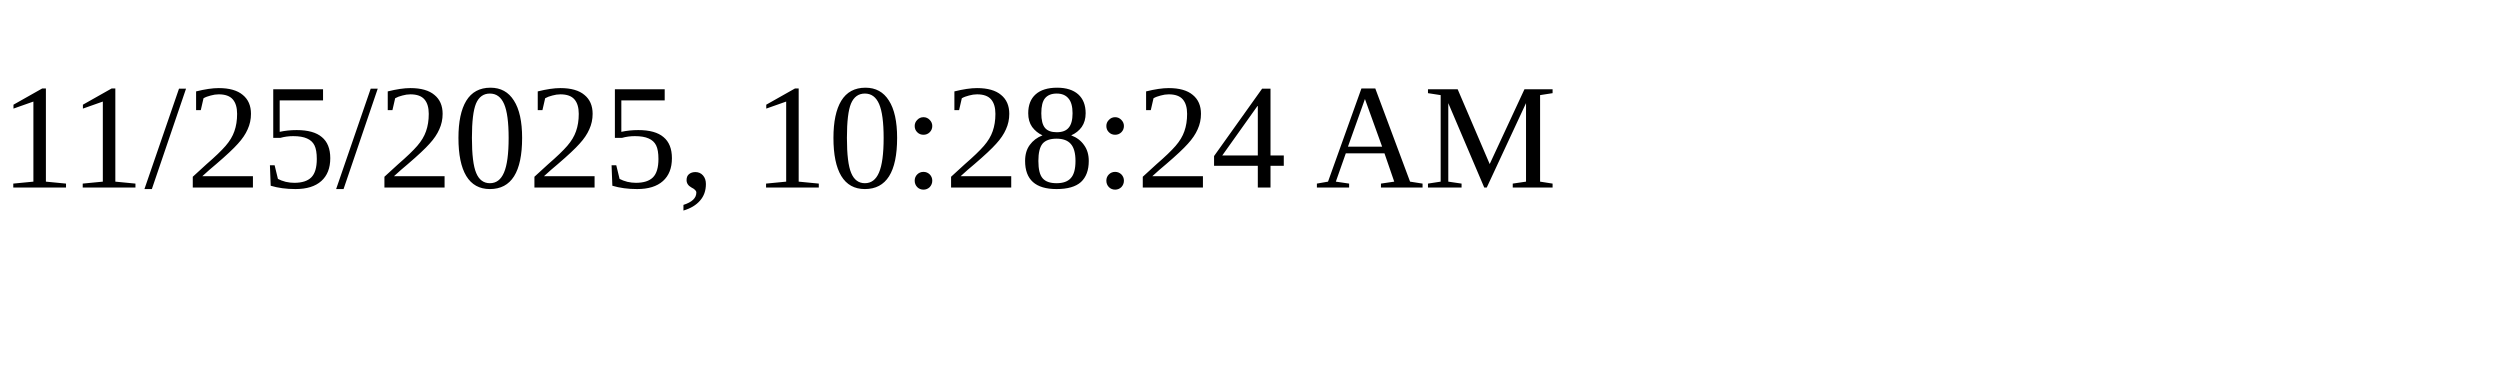
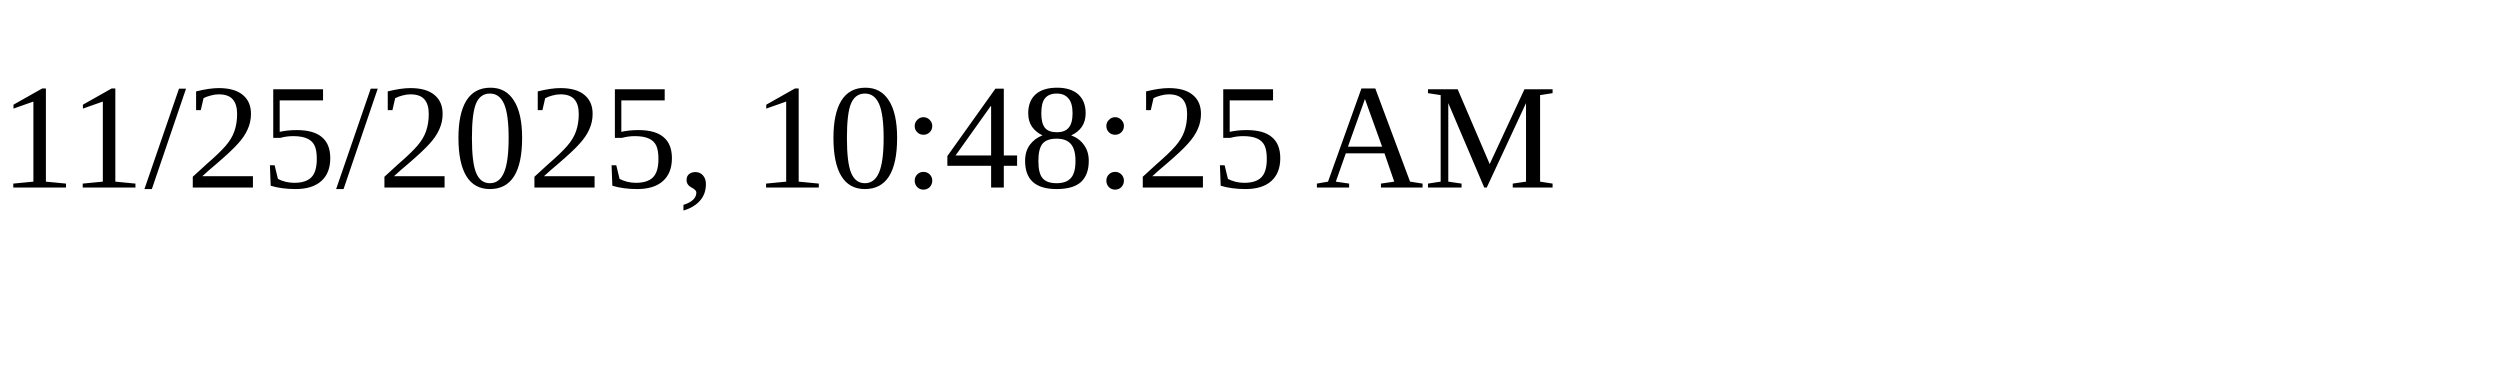
<svg xmlns="http://www.w3.org/2000/svg" height="30" width="200">
-   <text x="0" y="15">11/25/2025, 10:28:24 AM</text>
+   <text x="0" y="15">11/25/2025, 10:48:25 AM</text>
</svg>
